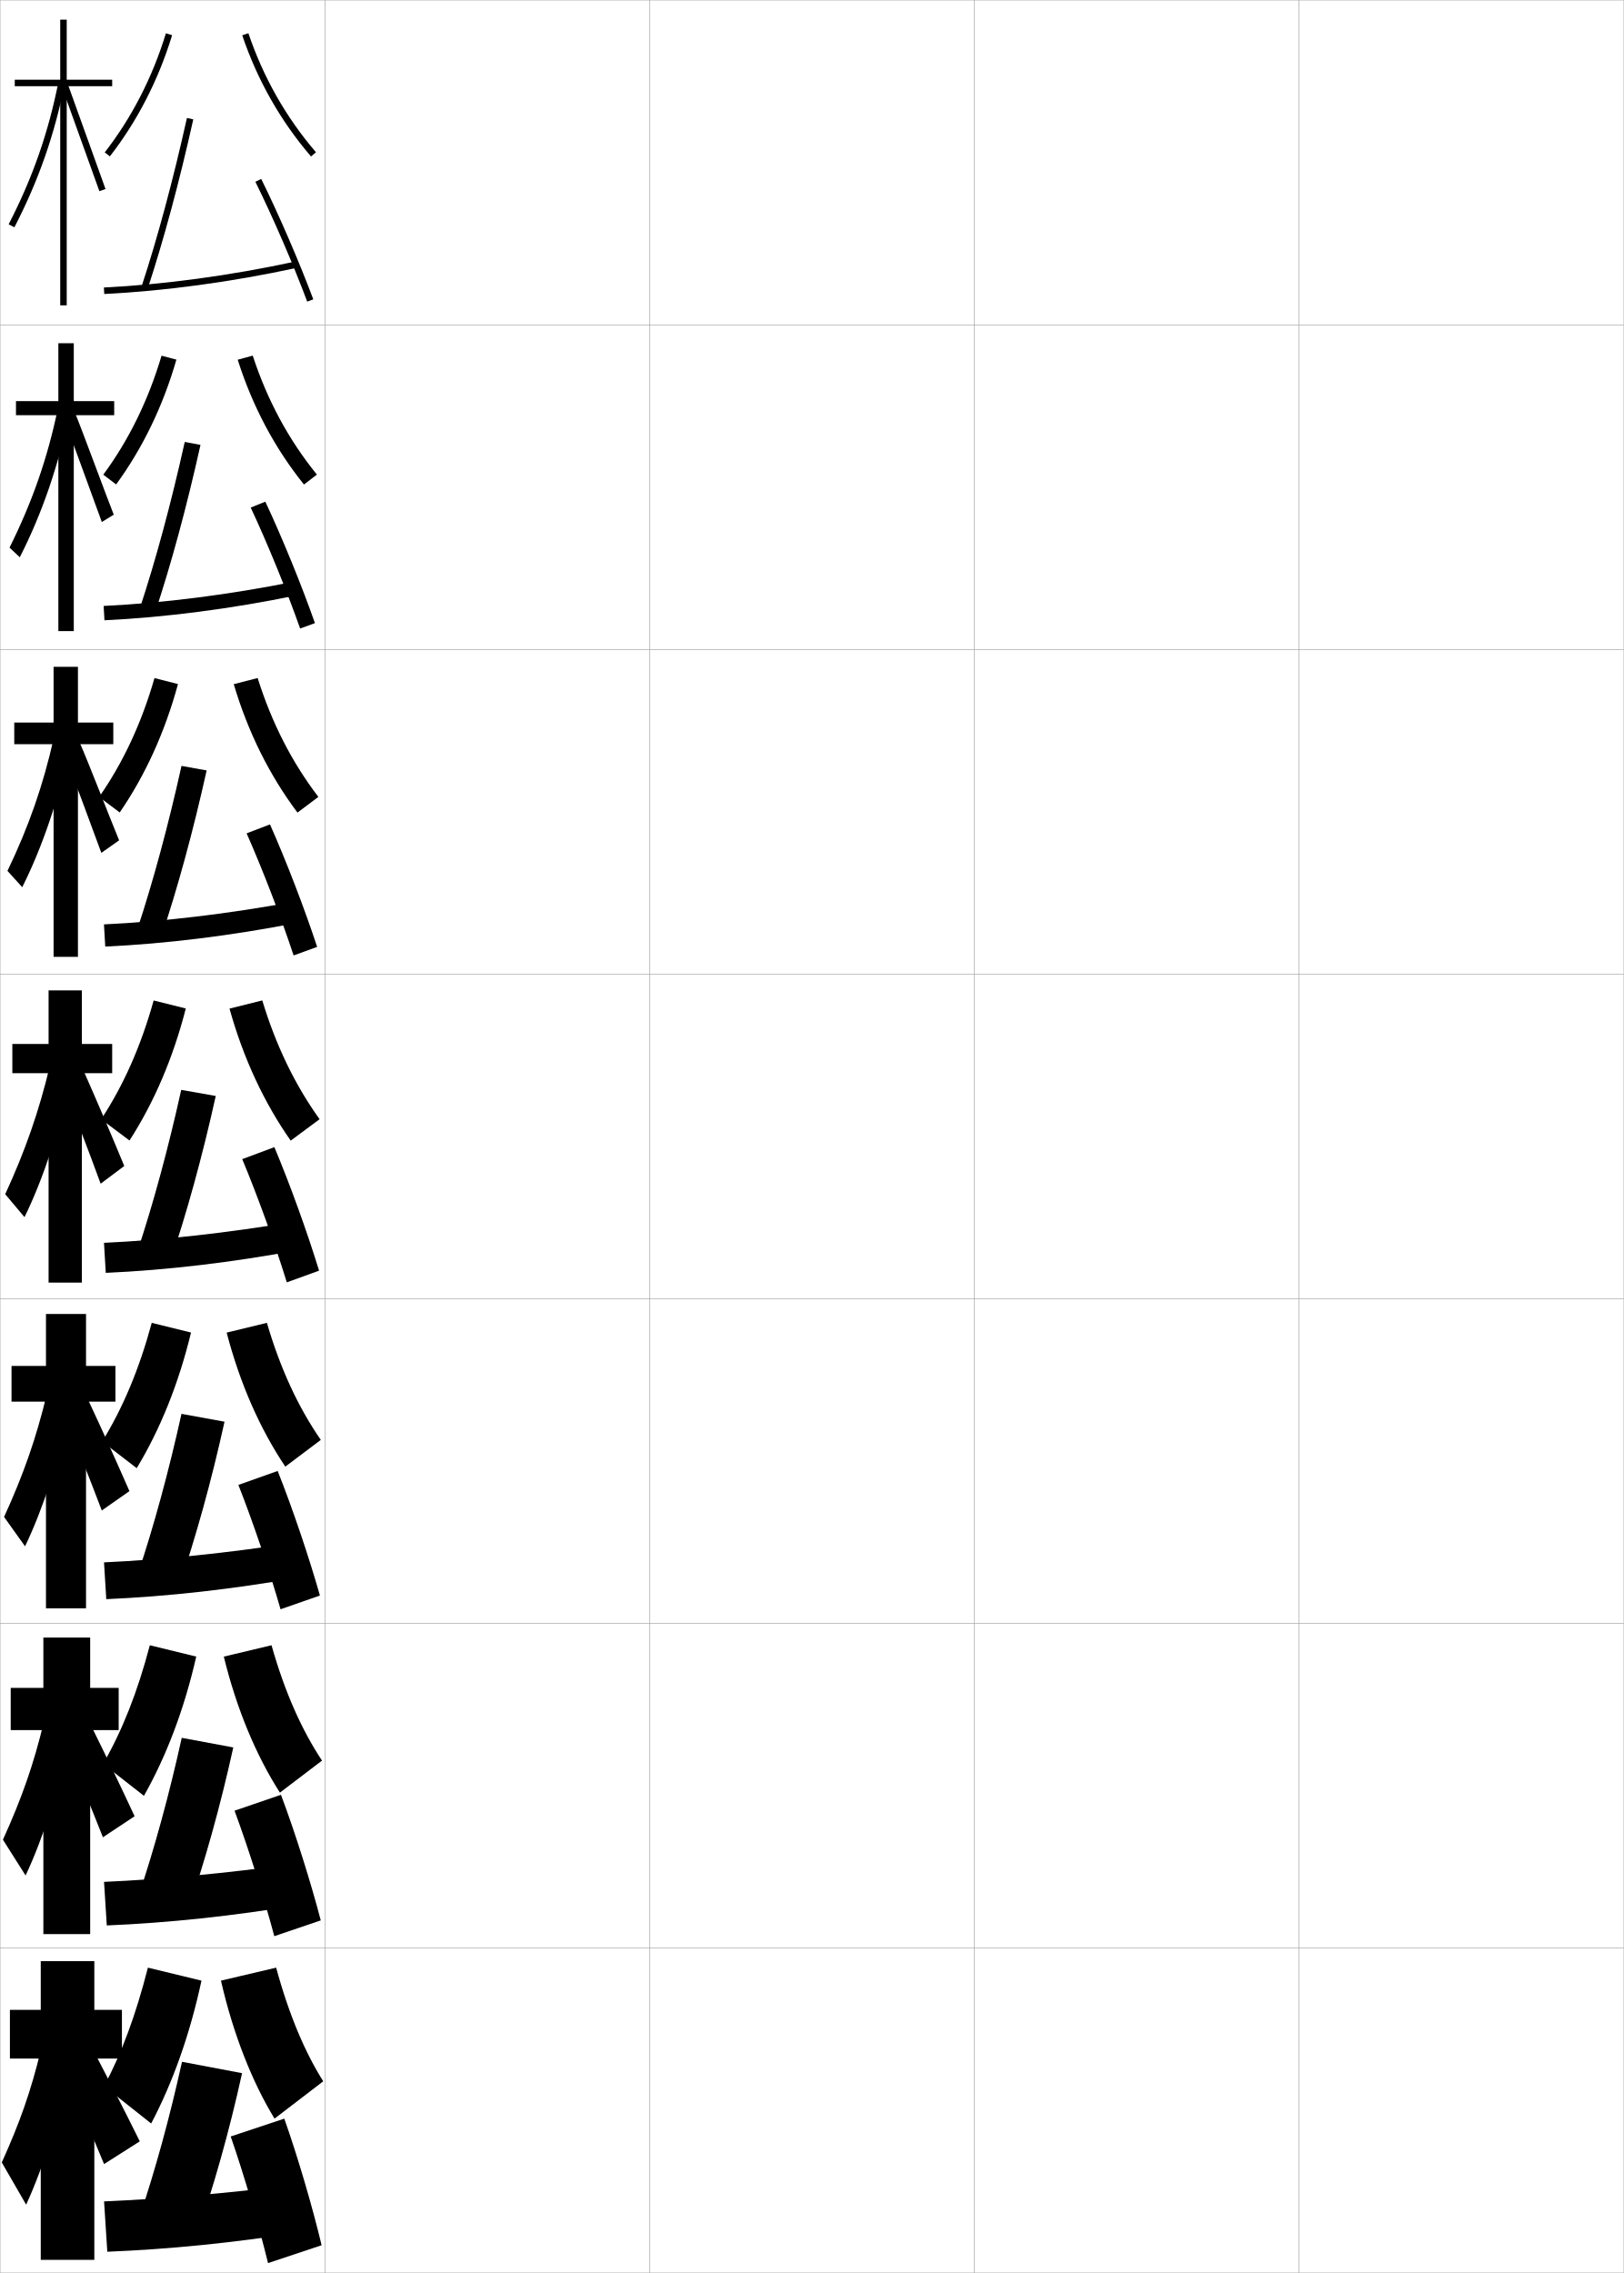
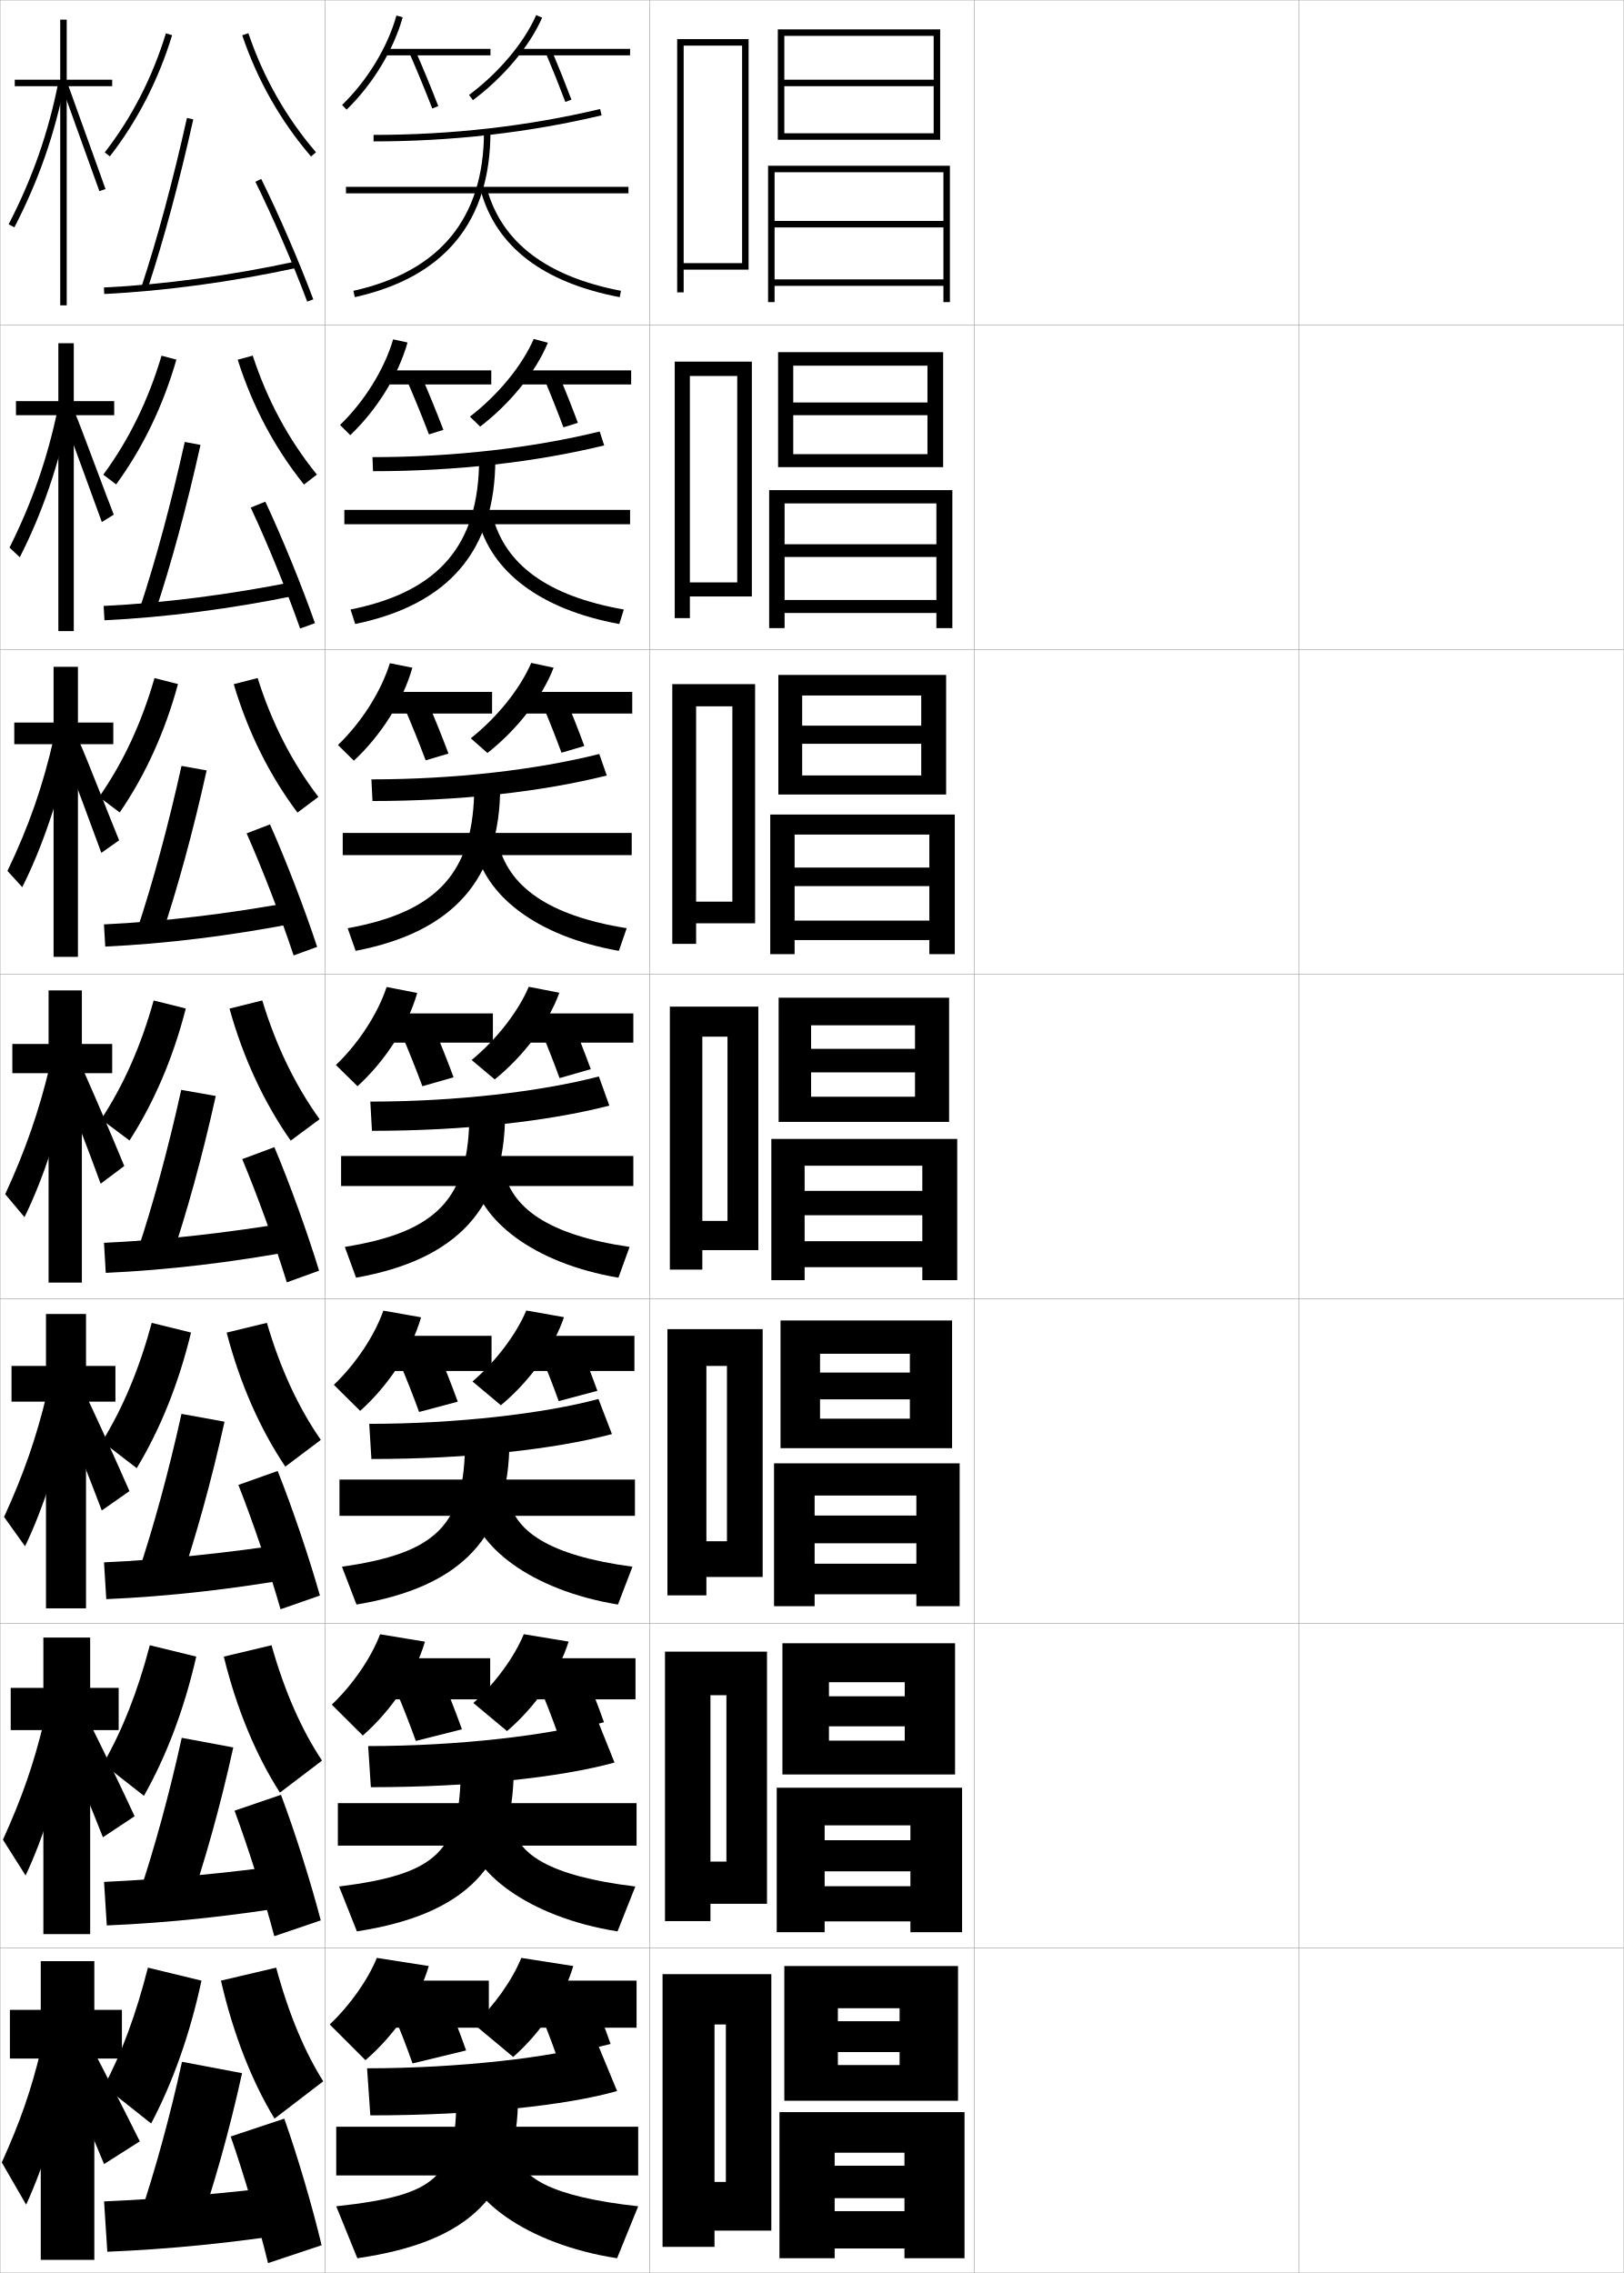
<svg xmlns="http://www.w3.org/2000/svg" width="500.1" height="700.1" viewBox="0 0 500.1 700.1" overflow="visible" enable-background="new 0 0 500.1 700.1" xml:space="preserve">
  <g id="glyphs">
    <g>
      <rect x="0.05" y="0.05" fill="none" stroke="#999999" stroke-width="0.1" width="100" height="100" />
      <rect x="0.05" y="100.05" fill="none" stroke="#999999" stroke-width="0.1" width="100" height="100" />
      <rect x="0.05" y="200.05" fill="none" stroke="#999999" stroke-width="0.1" width="100" height="100" />
      <rect x="0.05" y="300.05" fill="none" stroke="#999999" stroke-width="0.1" width="100" height="100" />
      <rect x="0.05" y="400.05" fill="none" stroke="#999999" stroke-width="0.1" width="100" height="100" />
      <rect x="0.05" y="500.05" fill="none" stroke="#999999" stroke-width="0.1" width="100" height="100" />
      <rect x="0.05" y="600.05" fill="none" stroke="#999999" stroke-width="0.1" width="100" height="100" />
      <rect x="100.05" y="0.05" fill="none" stroke="#999999" stroke-width="0.1" width="100" height="100" />
      <rect x="100.05" y="100.05" fill="none" stroke="#999999" stroke-width="0.1" width="100" height="100" />
      <rect x="100.05" y="200.05" fill="none" stroke="#999999" stroke-width="0.1" width="100" height="100" />
      <rect x="100.05" y="300.05" fill="none" stroke="#999999" stroke-width="0.1" width="100" height="100" />
      <rect x="100.05" y="400.05" fill="none" stroke="#999999" stroke-width="0.1" width="100" height="100" />
      <rect x="100.05" y="500.05" fill="none" stroke="#999999" stroke-width="0.1" width="100" height="100" />
      <rect x="100.05" y="600.05" fill="none" stroke="#999999" stroke-width="0.1" width="100" height="100" />
      <rect x="200.05" y="0.05" fill="none" stroke="#999999" stroke-width="0.1" width="100" height="100" />
      <rect x="200.05" y="100.05" fill="none" stroke="#999999" stroke-width="0.1" width="100" height="100" />
      <rect x="200.05" y="200.05" fill="none" stroke="#999999" stroke-width="0.1" width="100" height="100" />
      <rect x="200.05" y="300.05" fill="none" stroke="#999999" stroke-width="0.1" width="100" height="100" />
      <rect x="200.05" y="400.05" fill="none" stroke="#999999" stroke-width="0.1" width="100" height="100" />
      <rect x="200.05" y="500.05" fill="none" stroke="#999999" stroke-width="0.1" width="100" height="100" />
      <rect x="200.05" y="600.05" fill="none" stroke="#999999" stroke-width="0.1" width="100" height="100" />
      <rect x="300.05" y="0.05" fill="none" stroke="#999999" stroke-width="0.1" width="100" height="100" />
      <rect x="300.05" y="100.05" fill="none" stroke="#999999" stroke-width="0.1" width="100" height="100" />
      <rect x="300.05" y="200.05" fill="none" stroke="#999999" stroke-width="0.1" width="100" height="100" />
      <rect x="300.05" y="300.05" fill="none" stroke="#999999" stroke-width="0.1" width="100" height="100" />
      <rect x="300.05" y="400.05" fill="none" stroke="#999999" stroke-width="0.1" width="100" height="100" />
      <rect x="300.05" y="500.05" fill="none" stroke="#999999" stroke-width="0.1" width="100" height="100" />
      <rect x="300.05" y="600.05" fill="none" stroke="#999999" stroke-width="0.1" width="100" height="100" />
      <rect x="400.05" y="0.05" fill="none" stroke="#999999" stroke-width="0.1" width="100" height="100" />
      <rect x="400.05" y="100.05" fill="none" stroke="#999999" stroke-width="0.1" width="100" height="100" />
      <rect x="400.05" y="200.05" fill="none" stroke="#999999" stroke-width="0.1" width="100" height="100" />
      <rect x="400.05" y="300.05" fill="none" stroke="#999999" stroke-width="0.1" width="100" height="100" />
      <rect x="400.05" y="400.05" fill="none" stroke="#999999" stroke-width="0.1" width="100" height="100" />
      <rect x="400.05" y="500.05" fill="none" stroke="#999999" stroke-width="0.1" width="100" height="100" />
      <rect x="400.05" y="600.05" fill="none" stroke="#999999" stroke-width="0.1" width="100" height="100" />
    </g>
    <g>
      <g>
        <polygon points="34.55,24.55 20.55,24.55 20.55,6.05 18.55,6.05        18.55,24.55 4.55,24.55 4.55,26.55 18.55,26.55 18.55,94.05        20.55,94.05 20.55,26.55 34.55,26.55 " />
        <path d="M2.661,69.091l1.777,0.918C11.938,55.486,16.892,41.262,20.031,25.242       l-1.963-0.385C14.967,40.687,10.071,54.742,2.661,69.091z" />
        <polygon points="19.11,26.892 30.607,58.884 32.492,58.216 20.989,26.208 " />
      </g>
      <g>
        <polygon points="4.92,123.55 4.92,127.883 17.975,127.883 17.975,194.383        22.725,194.383 22.725,127.883 35.17,127.883 35.17,123.55 22.725,123.55        22.725,105.717 17.975,105.717 17.975,123.55 " />
        <path d="M2.93,168.667l3.164,2.968c6.818-13.356,11.967-28.302,15.268-44.48       l-3.593-1.098C14.6,141.216,9.923,154.649,2.93,168.667z" />
        <path d="M19.753,129.21c1.333,3.295,10.217,27.781,11.604,31.575l3.681-2.264       c-1.456-3.522-10.479-28.02-11.835-31.09L19.753,129.21z" />
      </g>
      <g>
        <polygon points="4.393,222.55 4.393,229.216 16.502,229.216 16.502,294.716        24.002,294.716 24.002,229.216 34.893,229.216 34.893,222.55 24.002,222.55        24.002,205.383 16.502,205.383 16.502,222.55 " />
        <path d="M2.3,268.244l4.551,5.017c6.136-12.191,11.48-27.856,14.942-44.195       l-5.222-1.811C13.335,241.746,8.877,254.556,2.3,268.244z" />
        <path d="M19.499,231.528c2.666,6.591,8.937,23.57,11.711,31.158l5.477-3.859       c-2.911-7.044-9.455-24.031-12.168-30.172L19.499,231.528z" />
      </g>
      <g>
        <polygon points="3.8,321.55 3.8,330.55 14.964,330.55 14.964,395.05        25.214,395.05 25.214,330.55 34.55,330.55 34.55,321.55 25.214,321.55        25.214,305.05 14.964,305.05 14.964,321.55 " />
        <path d="M15.31,328.454c-3.304,13.821-7.543,26.009-13.704,39.366l5.938,7.066       c5.455-11.025,10.994-27.41,14.617-43.909L15.31,328.454z" />
        <path d="M19.179,333.846c3.998,9.887,7.656,19.359,11.818,30.741l7.273-5.454       c-4.367-10.566-8.432-20.043-12.501-29.254L19.179,333.846z" />
      </g>
      <g>
        <polygon points="3.549,420.717 3.549,431.717 14.159,431.717 14.159,495.383        26.492,495.383 26.492,431.717 35.549,431.717 35.549,420.717 26.492,420.717        26.492,404.717 14.159,404.717 14.159,420.717 " />
        <path d="M14.389,429.485c-3.213,13.373-7.146,24.674-13.136,37.744l6.459,9.045       c5.393-11.136,10.93-27.879,14.245-43.772L14.389,429.485z" />
        <path d="M19.469,435.247c4.146,10.064,7.812,19.28,11.879,29.994l8.516-5.97       c-4.437-10.128-8.58-19.237-12.834-28.336L19.469,435.247z" />
      </g>
      <g>
        <polygon points="3.3,519.883 3.3,532.883 13.354,532.883 13.354,595.717        27.771,595.717 27.771,532.883 36.55,532.883 36.55,519.883 27.771,519.883        27.771,504.383 13.354,504.383 13.354,519.883 " />
        <path d="M13.47,530.518c-3.122,12.924-6.749,23.339-12.568,36.122l6.979,11.022       c5.329-11.245,10.866-28.348,13.873-43.637L13.47,530.518z" />
        <path d="M19.76,536.648c4.292,10.243,7.968,19.202,11.939,29.247l9.757-6.484       c-4.506-9.689-8.727-18.433-13.167-27.418L19.76,536.648z" />
      </g>
      <g>
        <polygon points="37.55,619.05 29.05,619.05 29.05,604.05 12.55,604.05        12.55,619.05 3.05,619.05 3.05,634.05 12.55,634.05 12.55,696.05        29.05,696.05 29.05,634.05 37.55,634.05 " />
        <path d="M12.55,631.55c-3.031,12.475-6.352,22.003-12,34.5l7.5,13       c5.267-11.355,10.802-28.816,13.5-43.5L12.55,631.55z" />
        <path d="M20.05,638.05c4.44,10.422,8.124,19.123,12,28.5l11-7       c-4.576-9.251-8.875-17.627-13.5-26.5L20.05,638.05z" />
      </g>
    </g>
    <g>
      <path d="M32.26,46.937l1.58,1.227C42.333,37.219,48.782,24.662,53.006,10.842      L51.094,10.258C46.94,23.845,40.604,36.185,32.26,46.937z" />
      <path d="M74.603,10.87c4.672,13.829,11.801,26.389,21.188,37.331l1.518-1.303      c-9.22-10.746-16.222-23.083-20.812-36.669L74.603,10.87z" />
      <path d="M43.601,88.237l1.898,0.625c4.904-14.885,9.755-32.899,14.027-52.096      l-1.953-0.434C53.315,55.465,48.483,73.413,43.601,88.237z" />
      <path d="M32.002,88.551l0.096,1.998c18.433-0.884,39.444-3.732,59.165-8.021      l-0.426-1.955C71.222,84.839,50.327,87.673,32.002,88.551z" />
      <path d="M78.653,55.993c5.385,10.891,11.649,25.377,15.96,36.907l1.873-0.701      c-4.332-11.587-10.628-26.146-16.04-37.093L78.653,55.993z" />
    </g>
    <g>
      <path d="M54.324,110.769c-4.119,14.302-10.38,27.237-18.556,38.435l-3.962-2.998      C39.654,135.57,45.672,123.311,49.75,109.556L54.324,110.769z" />
      <path d="M73.21,110.799c4.53,14.31,11.416,27.248,20.407,38.443l3.979-3.068      c-8.637-10.634-15.275-22.887-19.76-36.641L73.21,110.799z" />
      <path d="M43.089,187.289l4.635,1.491c4.945-14.859,9.801-32.739,14.022-51.747      l-4.847-0.914C52.73,154.895,47.936,172.635,43.089,187.289z" />
      <path d="M31.924,186.634l0.246,4.415c18.544-0.865,39.308-3.563,59.221-7.685      l-0.771-4.212C70.802,183.137,50.19,185.771,31.924,186.634z" />
      <path d="M77.216,156.336c5.163,11.023,11.143,25.674,15.217,37.256l4.561-1.667      c-4.071-11.589-10.071-26.309-15.284-37.411L77.216,156.336z" />
    </g>
    <g>
      <path d="M54.814,210.695c-4.013,14.784-10.088,28.099-17.945,39.547l-6.346-4.768      c7.352-10.519,13.052-22.698,17.055-36.619L54.814,210.695z" />
      <path d="M71.989,210.728c4.389,14.791,11.031,28.107,19.626,39.554l6.44-4.833      c-8.055-10.521-14.329-22.69-18.707-36.612L71.989,210.728z" />
      <path d="M42.25,286.341l7.372,2.356c4.986-14.834,9.848-32.579,14.019-51.398      l-7.742-1.395C51.817,254.325,47.06,271.857,42.25,286.341z" />
      <path d="M32.019,284.717l0.396,6.833c18.656-0.848,39.171-3.395,59.277-7.348      l-1.117-6.469C70.555,281.434,50.226,283.87,32.019,284.717z" />
      <path d="M75.952,256.679c4.94,11.156,10.637,25.97,14.473,37.605l7.249-2.635      c-3.811-11.59-9.514-26.469-14.527-37.728L75.952,256.679z" />
    </g>
    <g>
      <g>
        <path d="M62.05,610.05c-3.592,16.714-8.918,31.544-15.5,44l-14.5-11.5       c5.368-10.054,9.795-21.911,13.5-36.5L62.05,610.05z" />
        <path d="M68.05,610.05c3.821,16.714,9.724,31.399,16.5,42.5l15-11.5       c-5.516-8.711-10.546-20.404-14.5-35L68.05,610.05z" />
        <g>
          <path d="M43.05,682.55l17.5,6c5.151-14.732,10.035-31.937,14-50l-18.5-3.5        C52.319,652.045,47.714,668.746,43.05,682.55z" />
        </g>
        <path d="M90.05,673.05c-20.83,2.573-40.026,4.212-58,5l1,15.5       c19.101-0.775,38.623-2.718,59.5-6L90.05,673.05z" />
        <path d="M71.05,658.05c4.052,11.685,8.61,27.156,11.5,39l16.5-5.5       c-2.77-11.597-7.287-27.114-11.5-39L71.05,658.05z" />
      </g>
      <g>
        <path d="M60.439,510.24c-3.697,16.231-9.21,30.683-16.112,42.887L31.751,543.281       c5.864-10.171,10.609-22.108,14.389-36.53L60.439,510.24z" />
        <path d="M68.927,510.252c3.963,16.232,10.031,30.588,17.281,41.889l12.967-9.866       c-6.168-9.277-11.492-21.101-15.552-35.528L68.927,510.252z" />
        <path d="M42.808,583.497l15.036,5.074c5.11-14.758,9.988-32.097,14.004-50.35       l-15.878-2.958C52.152,552.615,47.509,569.523,42.808,583.497z" />
        <path d="M32.042,579.633l0.849,13.417c18.99-0.794,38.76-2.888,59.444-6.337       l-2.154-12.576C69.553,576.992,50.074,578.83,32.042,579.633z" />
        <path d="M72.233,557.707c4.274,11.553,9.117,26.859,12.243,38.651l14.312-4.867       c-3.03-11.595-7.844-26.953-12.257-38.683L72.233,557.707z" />
      </g>
      <g>
        <path d="M58.829,410.431c-3.803,15.749-9.503,29.821-16.723,41.773l-10.652-8.192       c6.359-10.286,11.423-22.305,15.277-36.56L58.829,410.431z" />
        <path d="M69.805,410.454c4.105,15.752,10.339,29.777,18.063,41.277l10.934-8.232       c-6.82-9.843-12.437-21.797-16.603-36.056L69.805,410.454z" />
        <path d="M42.567,484.445l12.572,4.148c5.068-14.783,9.941-32.258,14.009-50.699       l-13.257-2.417C51.985,453.185,47.304,470.302,42.567,484.445z" />
        <path d="M32.034,481.217l0.698,11.333c18.879-0.812,38.897-3.057,59.389-6.675       l-1.809-10.65C69.887,478.362,50.125,480.399,32.034,481.217z" />
        <path d="M73.417,457.364c4.496,11.42,9.624,26.563,12.986,38.303l12.125-4.234       c-3.29-11.594-8.401-26.791-13.014-38.364L73.417,457.364z" />
      </g>
      <g>
        <path d="M57.219,310.621c-3.908,15.267-9.796,28.96-17.335,40.66l-8.729-6.538       c6.855-10.402,12.237-22.502,16.166-36.59L57.219,310.621z" />
        <path d="M70.683,310.656c4.247,15.271,10.646,28.967,18.845,40.666l8.901-6.599       c-7.473-10.409-13.383-22.493-17.655-36.584L70.683,310.656z" />
        <path d="M42.325,385.394l10.108,3.222c5.027-14.809,9.895-32.418,14.014-51.049       l-10.636-1.875C51.817,353.755,47.099,371.079,42.325,385.394z" />
        <path d="M32.026,382.8l0.547,9.25c18.768-0.83,39.034-3.226,59.333-7.012       l-1.463-8.727C70.221,379.731,50.175,381.968,32.026,382.8z" />
        <path d="M74.602,357.021c4.718,11.288,10.13,26.267,13.729,37.954l9.938-3.602       c-3.551-11.592-8.958-26.63-13.771-38.046L74.602,357.021z" />
      </g>
    </g>
+     <g>
+       <g>
+         <path d="M115.05,41.55v2c24.233,0,47.862-2.701,70.231-8.027l-0.463-1.945       C162.601,38.867,139.127,41.55,115.05,41.55z" />
+         <rect x="106.55" y="57.55" width="87" height="2" />
+         <path d="M149.05,40.55c0,26.594-13.531,43.088-40.217,49.023l0.434,1.953       c27.726-6.168,41.783-23.318,41.783-50.977H149.05z" />
+         <path d="M148.086,58.817c4.775,17.197,19.167,28.204,42.776,32.715l0.375-1.965       c-22.8-4.355-36.67-14.882-41.224-31.285L148.086,58.817z" />
+       </g>
+       <g>
+         <path d="M114.716,140.799l0.167,4.333c25.571,0,49.986-2.766,71.193-7.939       l-1.386-4.288C163.862,137.996,139.518,140.799,114.716,140.799z" />
+         <rect x="106.049" y="157.05" width="88" height="4.417" />
+         <path d="M147.549,141.383c0,26.407-12.305,40.861-39.597,46.353l1.445,4.461       c28.814-5.96,43.153-22.638,43.153-50.814H147.549z" />
+         <path d="M190.727,192.202c-24.487-4.495-39.61-16.257-43.564-32.429l4.523-0.946       c3.794,14.955,16.852,24.774,40.437,28.904L190.727,192.202z" />
+       </g>
+       <g>
+         <path d="M114.383,240.05l0.333,6.667c26.91,0,52.109-2.831,72.154-7.852       l-2.308-6.63C165.124,237.126,139.91,240.05,114.383,240.05z" />
+         <rect x="105.55" y="256.55" width="89" height="6.833" />
+         <path d="M146.05,242.216c0,26.219-11.078,38.634-38.978,43.682l2.456,6.969       c29.902-5.753,44.522-21.958,44.522-50.651H146.05z" />
+         <path d="M190.591,292.872c-25.364-4.479-41.22-16.997-44.351-32.144l7.119-1.356       c3.036,13.507,15.279,22.618,39.649,26.523L190.591,292.872z" />
+       </g>
+       <g>
+         <path d="M114.05,339.3l0.5,9c28.248,0,54.232-2.896,73.115-7.764l-3.23-8.973       C166.386,336.255,140.301,339.3,114.05,339.3z" />
+         <rect x="105.05" y="356.05" width="90" height="9.25" />
+         <path d="M144.55,343.05c0,26.032-9.852,36.407-38.358,41.012l3.467,9.477       c30.991-5.546,45.892-21.278,45.892-50.488H144.55z" />
+         <path d="M190.456,393.541c-26.242-4.463-42.829-17.736-45.139-31.857l9.715-1.768       c2.276,12.059,13.707,20.462,38.861,24.143L190.456,393.541z" />
+       </g>
+       <g>
+         <path d="M113.716,438.55l0.667,10.833c29.586,0,56.356-2.961,74.077-7.676       l-4.154-10.814C167.646,435.384,140.692,438.55,113.716,438.55z" />
+         <rect x="104.549" y="455.717" width="91" height="11.166" />
+         <path d="M143.216,443.883c0,25.776-8.556,34.475-37.906,38.675l4.478,11.651       c32.42-5.4,47.095-20.864,47.095-50.326H143.216z" />
+         <path d="M190.32,494.211c-26.855-4.403-44.22-18.154-45.759-31.572l11.977-1.845       c1.518,10.61,12.302,18.307,38.241,21.762L190.32,494.211z" />
+       </g>
+       <g>
+         <path d="M113.383,537.8l0.833,12.667c30.925,0,58.48-3.026,75.039-7.588       l-5.077-12.658C168.909,534.513,141.083,537.8,113.383,537.8z" />
+         <rect x="104.05" y="555.383" width="92" height="13.084" />
+         <path d="M141.883,544.717c0,25.521-7.26,32.542-37.453,36.337l5.489,13.825       c33.849-5.253,48.297-20.449,48.297-50.162H141.883z" />
+         <path d="M190.185,594.88c-27.469-4.342-45.609-18.57-46.379-31.285l14.238-1.923       c0.759,9.162,10.896,16.15,37.621,19.381L190.185,594.88z" />
+       </g>
+       <g>
+         <path d="M113.05,637.05l1,14.5c32.264,0,60.604-3.091,76-7.5l-6-14.5       C170.17,633.642,141.475,637.05,113.05,637.05z" />
+         <rect x="103.55" y="655.05" width="93" height="15" />
+         <path d="M159.55,645.55h-19c0,25.265-5.964,30.61-37,34l6.5,16       C145.327,690.442,159.55,675.515,159.55,645.55z" />
+         <path d="M190.05,695.55c-28.082-4.281-47-18.988-47-31l16.5-2c0,7.714,9.491,13.995,37,17       L190.05,695.55z" />
+       </g>
+     </g>
+     <g>
+       <path d="M101.55,623.55l11,11c9.065-7.812,16.513-18.727,19.5-29l-16-2.5      C113.288,609.85,107.754,617.688,101.55,623.55z" />
+       <rect x="120.55" y="610.05" width="30" height="14.5" />
+       <path d="M121.05,620.05c2.122,5.009,4.23,10.457,6,15.5l16.5-4      c-1.77-5.043-3.878-10.491-6-15.5L121.05,620.05z" />
+       <path d="M158.05,633.55c8.628-7.566,15.652-18.205,18.5-28l-16-2.5      c-2.762,6.8-8.296,14.639-14.5,20.5L158.05,633.55z" />
+       <rect x="161.55" y="610.05" width="34.5" height="14.5" />
+       <path d="M165.55,618.05c2.122,5.009,4.23,10.457,6,15.5l16.5-4      c-1.77-5.043-3.878-10.491-6-15.5L165.55,618.05z" />
+     </g>
+     <g>
+       <path d="M102.184,525.043l9.551,9.511c8.894-7.807,16.175-18.675,19.128-28.909      l-13.808-2.276C114.306,510.652,108.651,518.901,102.184,525.043z" />
+       <rect x="120.216" y="510.746" width="30.75" height="12.667" />
+       <path d="M121.897,520.479c2.172,5.101,4.332,10.618,6.164,15.743l14.205-3.586      c-1.834-5.128-3.996-10.65-6.17-15.756L121.897,520.479z" />
+       <path d="M156.152,533.189c8.766-7.482,15.948-17.93,18.97-27.566l-13.809-2.277      c-2.927,7.091-8.828,15.156-15.53,21.184L156.152,533.189z" />
+       <rect x="161.133" y="510.746" width="34.583" height="12.667" />
+       <path d="M165.812,518.645c2.115,4.992,4.217,10.395,5.998,15.41l14.204-3.586      c-1.782-5.02-3.886-10.427-6.002-15.423L165.812,518.645z" />
+     </g>
+     <g>
+       <path d="M102.818,426.537l8.103,8.021c8.721-7.802,15.838-18.624,18.756-28.818      l-11.616-2.054C115.324,411.456,109.549,420.114,102.818,426.537z" />
+       <rect x="119.883" y="411.443" width="31.5" height="10.833" />
+       <path d="M122.745,418.909c2.223,5.193,4.434,10.78,6.328,15.987l11.909-3.172      c-1.898-5.215-4.113-10.811-6.34-16.012L122.745,418.909z" />
+       <path d="M154.255,432.829c8.905-7.397,16.244-17.654,19.439-27.133l-11.616-2.054      c-3.094,7.381-9.361,15.672-16.562,21.867L154.255,432.829z" />
+       <rect x="160.717" y="411.443" width="34.667" height="10.833" />
+       <path d="M166.076,416.24c2.108,4.974,4.203,10.332,5.996,15.32l11.908-3.172      c-1.795-4.997-3.894-10.362-6.004-15.346L166.076,416.24z" />
+     </g>
+     <g>
+       <g>
+         <path d="M105.354,32.331l1.391,1.438c8.031-7.78,14.487-18.416,17.269-28.451       l-1.928-0.535C119.396,14.489,113.141,24.788,105.354,32.331z" />
+         <rect x="118.55" y="15.05" width="32.5" height="2" />
+         <path d="M126.134,16.449c2.425,5.561,4.84,11.426,6.983,16.962l1.865-0.723       c-2.153-5.561-4.58-11.453-7.017-17.038L126.134,16.449z" />
+         <path d="M144.452,29.248l1.195,1.604c9.458-7.059,17.427-16.554,21.317-25.399       l-1.83-0.805C161.377,13.19,153.645,22.388,144.452,29.248z" />
+         <rect x="159.05" y="15.05" width="35" height="2" />
+         <path d="M168.129,16.439c2.078,4.908,4.147,10.082,5.985,14.963l1.871-0.705       c-1.846-4.905-3.926-10.105-6.015-15.037L168.129,16.439z" />
+       </g>
+       <g>
+         <path d="M104.72,130.897l3.146,3.135c8.204-7.786,14.825-18.468,17.641-28.543       l-4.427-0.967C118.377,113.746,112.243,123.634,104.72,130.897z" />
+         <rect x="118.883" y="114.08" width="32.417" height="4.333" />
+         <path d="M125.286,117.079c2.375,5.469,4.738,11.264,6.819,16.718l4.448-1.4       c-2.09-5.474-4.463-11.293-6.848-16.782L125.286,117.079z" />
+         <path d="M147.884,131.391c9.319-7.144,17.131-16.829,20.848-25.833l-4.362-1.147       c-3.591,8.252-10.958,17.224-19.652,23.917L147.884,131.391z" />
+         <rect x="159.466" y="114.08" width="34.917" height="4.333" />
+         <path d="M167.532,116.571c2.086,4.925,4.162,10.145,5.988,15.052l4.452-1.389       c-1.833-4.928-3.917-10.169-6.012-15.115L167.532,116.571z" />
+       </g>
+       <g>
+         <path d="M104.086,229.464l4.899,4.834c8.376-7.791,15.163-18.52,18.013-28.635       l-6.925-1.399C117.36,213.002,111.345,222.481,104.086,229.464z" />
+         <rect x="119.216" y="213.11" width="32.333" height="6.667" />
+         <path d="M124.439,217.709c2.324,5.377,4.637,11.103,6.656,16.474l7.03-2.079       c-2.026-5.387-4.347-11.131-6.679-16.524L124.439,217.709z" />
+         <path d="M150.122,231.93c9.181-7.228,16.835-17.104,20.378-26.266l-6.893-1.489       c-3.426,7.962-10.426,16.707-18.622,23.234L150.122,231.93z" />
+         <rect x="159.883" y="213.11" width="34.833" height="6.667" />
+         <path d="M166.936,216.703c2.093,4.941,4.175,10.207,5.991,15.142l7.032-2.073       c-1.82-4.951-3.91-10.234-6.009-15.192L166.936,216.703z" />
+       </g>
+       <g>
+         <path d="M103.452,328.03l6.654,6.532c8.549-7.797,15.5-18.572,18.385-28.727       l-9.424-1.831C116.342,312.259,110.447,321.327,103.452,328.03z" />
+         <rect x="119.55" y="312.14" width="32.25" height="9" />
+         <path d="M123.592,318.339c2.273,5.285,4.535,10.941,6.491,16.23l9.613-2.757       c-1.963-5.301-4.23-10.971-6.51-16.268L123.592,318.339z" />
+         <path d="M152.358,332.469c9.043-7.312,16.539-17.379,19.908-26.699l-9.424-1.831       c-3.26,7.672-9.894,16.189-17.592,22.551L152.358,332.469z" />
+         <rect x="160.3" y="312.14" width="34.75" height="9" />
+         <path d="M166.339,316.835c2.101,4.957,4.189,10.27,5.993,15.23l9.612-2.757       c-1.808-4.975-3.901-10.299-6.007-15.27L166.339,316.835z" />
+       </g>
+     </g>
+     <g>
+       <polygon points="210.55,81.05 210.55,83.05 230.55,83.05 230.55,12.05       208.55,12.05 208.55,90.05 210.55,90.05 210.55,14.05 228.55,14.05       228.55,81.05 " />
+       <polygon points="212.466,179.383 212.466,183.716 231.55,183.716 231.55,111.383       207.799,111.383 207.799,190.383 212.466,190.383 212.466,115.8 227.049,115.8       227.049,179.383 " />
+       <polygon points="214.383,277.716 214.383,284.383 232.55,284.383 232.55,210.716       207.05,210.716 207.05,290.716 214.383,290.716 214.383,217.55 225.55,217.55       225.55,277.716 " />
+       <polygon points="224.05,376.05 216.3,376.05 216.3,385.05 233.55,385.05       233.55,310.05 206.3,310.05 206.3,391.05 216.3,391.05 216.3,319.3       224.05,319.3 " />
+       <polygon points="223.883,474.716 217.55,474.716 217.55,485.716 234.883,485.716       234.883,409.383 205.549,409.383 205.549,491.383 217.55,491.383 217.55,420.717       223.883,420.717 " />
+       <polygon points="223.716,573.383 218.8,573.383 218.8,586.383 236.217,586.383       236.217,508.717 204.8,508.717 204.8,591.717 218.8,591.717 218.8,522.133       223.716,522.133 " />
+       <polygon points="223.55,672.05 220.05,672.05 220.05,687.05 237.55,687.05       237.55,608.05 204.05,608.05 204.05,692.05 220.05,692.05 220.05,623.55       223.55,623.55 " />
+     </g>
+     <g>
+       <polygon points="241.55,11.05 287.55,11.05 287.55,24.55 241.55,24.55       241.55,26.55 287.55,26.55 287.55,41.05 241.55,41.05 241.55,43.05       289.55,43.05 289.55,9.05 239.55,9.05 239.55,43.05 241.55,43.05 " />
+       <polygon points="290.55,93.05 292.55,93.05 292.55,51.05 236.55,51.05       236.55,93.05 238.55,93.05 238.55,53.05 290.55,53.05 290.55,68.05       238.55,68.05 238.55,70.05 290.55,70.05 290.55,86.05 238.55,86.05       238.55,88.05 290.55,88.05 " />
+     </g>
+     <g>
+       <g>
+         <polygon points="285.633,127.882 285.633,139.883 244.299,139.883 244.299,143.883        290.467,143.883 290.467,108.466 239.633,108.466 239.633,143.883 244.299,143.883        244.299,112.633 285.633,112.633 285.633,123.967 244.299,123.967 244.299,127.882        " />
+         <polygon points="288.383,167.633 241.633,167.633 241.633,171.549 288.383,171.549        288.383,184.8 241.633,184.8 241.633,188.799 288.383,188.799 288.383,193.466        293.3,193.466 293.3,150.966 236.883,150.966 236.883,193.466 241.633,193.466        241.633,155.05 288.383,155.05 " />
+       </g>
+       <g>
+         <polygon points="283.716,229.091 283.716,238.842 247.05,238.842 247.05,244.716        291.384,244.716 291.384,207.883 239.716,207.883 239.716,244.716 247.05,244.716        247.05,214.216 283.716,214.216 283.716,223.508 247.05,223.508 247.05,229.091        " />
+         <polygon points="286.216,267.217 244.716,267.217 244.716,272.925 286.216,272.925        286.216,283.55 244.716,283.55 244.716,289.55 286.216,289.55 286.216,293.883        294.05,293.883 294.05,250.883 237.216,250.883 237.216,293.883 244.716,293.883        244.716,257.05 286.216,257.05 " />
+       </g>
+       <g>
+         <polygon points="281.8,330.3 281.8,337.8 249.8,337.8 249.8,345.55        292.3,345.55 292.3,307.3 239.8,307.3 239.8,345.55 249.8,345.55        249.8,315.8 281.8,315.8 281.8,323.05 249.8,323.05 249.8,330.3        " />
+         <polygon points="284.05,366.8 247.8,366.8 247.8,374.3 284.05,374.3        284.05,382.3 247.8,382.3 247.8,390.3 284.05,390.3 284.05,394.3        294.8,394.3 294.8,350.8 237.55,350.8 237.55,394.3 247.8,394.3        247.8,359.05 284.05,359.05 " />
+       </g>
+       <g>
+         <polygon points="280.216,431.009 280.216,436.966 252.55,436.966 252.55,446.05        293.216,446.05 293.216,406.716 240.383,406.716 240.383,446.05 252.55,446.05        252.55,416.966 280.216,416.966 280.216,422.759 252.55,422.759 252.55,431.009        " />
+         <polygon points="282.216,466.8 250.883,466.8 250.883,475.341 282.216,475.341        282.216,481.634 250.883,481.634 250.883,491.05 282.216,491.05 282.216,494.716        295.55,494.716 295.55,450.716 238.383,450.716 238.383,494.716 250.883,494.716        250.883,460.634 282.216,460.634 " />
+       </g>
+       <g>
+         <polygon points="278.633,531.717 278.633,536.133 255.3,536.133 255.3,546.55        294.133,546.55 294.133,506.133 240.967,506.133 240.967,546.55 255.3,546.55        255.3,518.133 278.633,518.133 278.633,522.467 255.3,522.467 255.3,531.717        " />
+         <polygon points="280.383,566.801 253.967,566.801 253.967,576.383 280.383,576.383        280.383,580.967 253.967,580.967 253.967,591.8 280.383,591.8 280.383,595.133        296.3,595.133 296.3,550.633 239.217,550.633 239.217,595.133 253.967,595.133        253.967,562.217 280.383,562.217 " />
+       </g>
+     </g>
+     <g>
+       <polygon points="277.05,632.05 277.05,636.05 258.05,636.05 258.05,647.05       295.05,647.05 295.05,605.55 241.55,605.55 241.55,647.05 258.05,647.05       258.05,618.55 277.05,618.55 277.05,622.55 258.05,622.55 258.05,632.05 " />
+       <polygon points="278.55,667.05 257.05,667.05 257.05,677.05 278.55,677.05       278.55,681.05 257.05,681.05 257.05,692.55 278.55,692.55 278.55,695.55       297.05,695.55 297.05,650.55 240.05,650.55 240.05,695.55 257.05,695.55       257.05,663.05 278.55,663.05 " />
+     </g>
  </g>
</svg>
